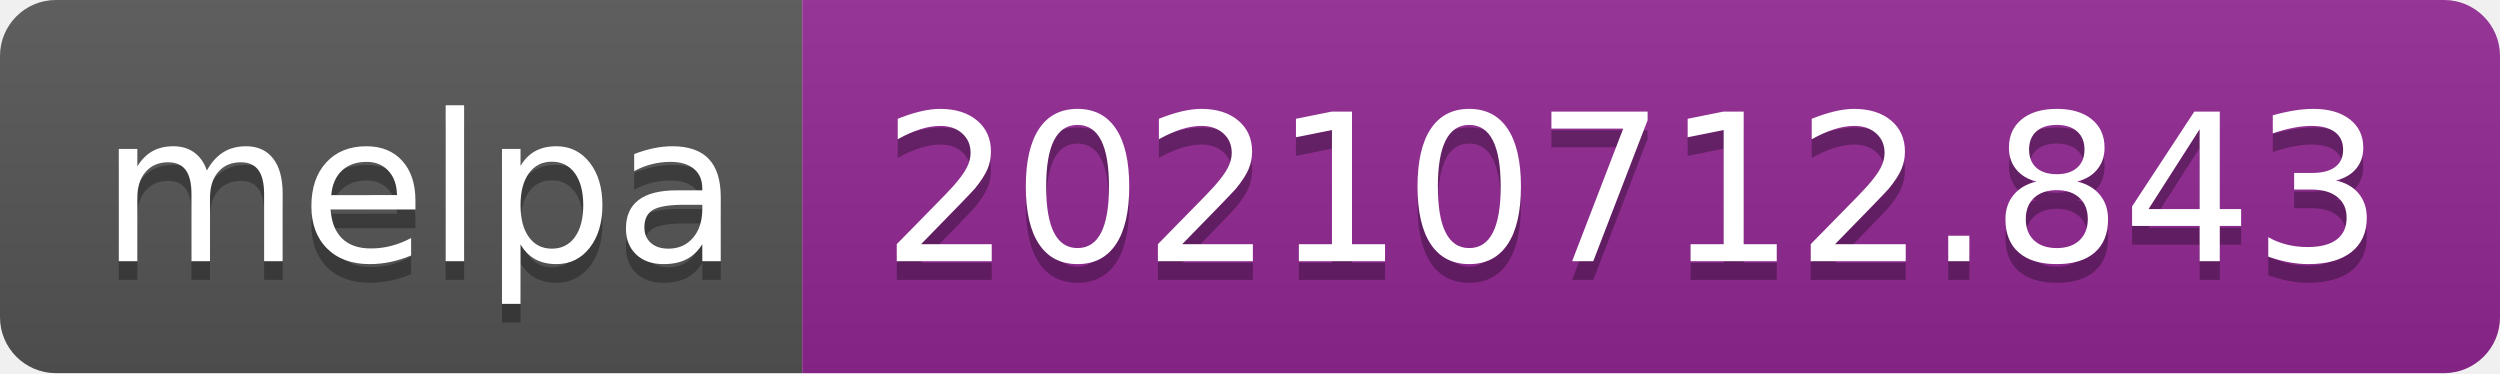
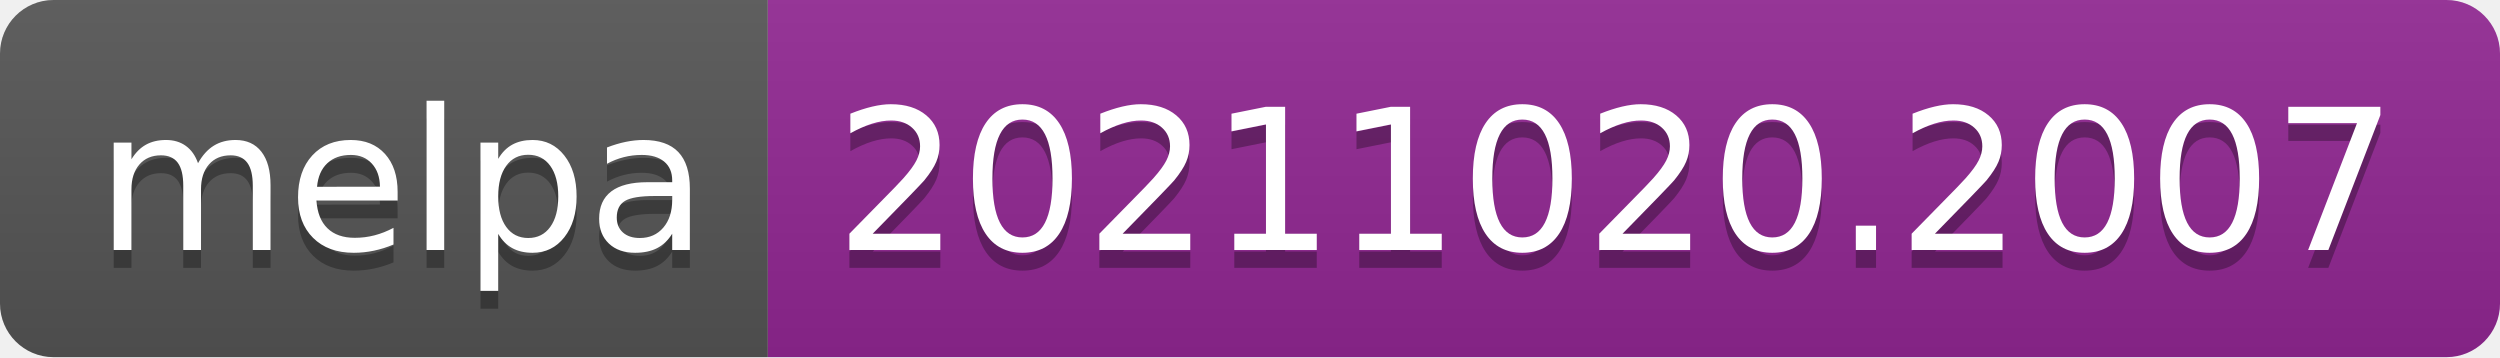
- <svg xmlns="http://www.w3.org/2000/svg" width="134" height="20" role="img" aria-label="melpa: 20210712.843">
+ <svg xmlns="http://www.w3.org/2000/svg" width="140" height="20" role="img" aria-label="melpa: 20211020.2007">
  <linearGradient id="s" x2="0" y2="100%">
    <stop offset="0" stop-color="#bbb" stop-opacity=".1" />
    <stop offset="1" stop-opacity=".1" />
  </linearGradient>
  <clipPath id="r">
-     <rect width="134" height="20" rx="3" fill="#fff" />
+     <rect width="140" height="20" rx="3" fill="#fff" />
  </clipPath>
  <g clip-path="url(#r)">
    <rect width="43" height="20" fill="#555" />
-     <rect x="43" width="91" height="20" fill="#922793" />
-     <rect width="134" height="20" fill="url(#s)" />
+     <rect x="43" width="97" height="20" fill="#922793" />
+     <rect width="140" height="20" fill="url(#s)" />
  </g>
  <g fill="#fff" text-anchor="middle" font-family="Verdana,Geneva,DejaVu Sans,sans-serif" text-rendering="geometricPrecision" font-size="110">
    <text aria-hidden="true" x="225" y="150" fill="#010101" fill-opacity=".3" transform="scale(.1)" textLength="330">melpa</text>
    <text x="225" y="140" transform="scale(.1)" fill="#fff" textLength="330">melpa</text>
-     <text aria-hidden="true" x="875" y="150" fill="#010101" fill-opacity=".3" transform="scale(.1)" textLength="810">20210712.843</text>
-     <text x="875" y="140" transform="scale(.1)" fill="#fff" textLength="810">20210712.843</text>
+     <text aria-hidden="true" x="905" y="150" fill="#010101" fill-opacity=".3" transform="scale(.1)" textLength="870">20211020.2007</text>
+     <text x="905" y="140" transform="scale(.1)" fill="#fff" textLength="870">20211020.2007</text>
  </g>
</svg>
